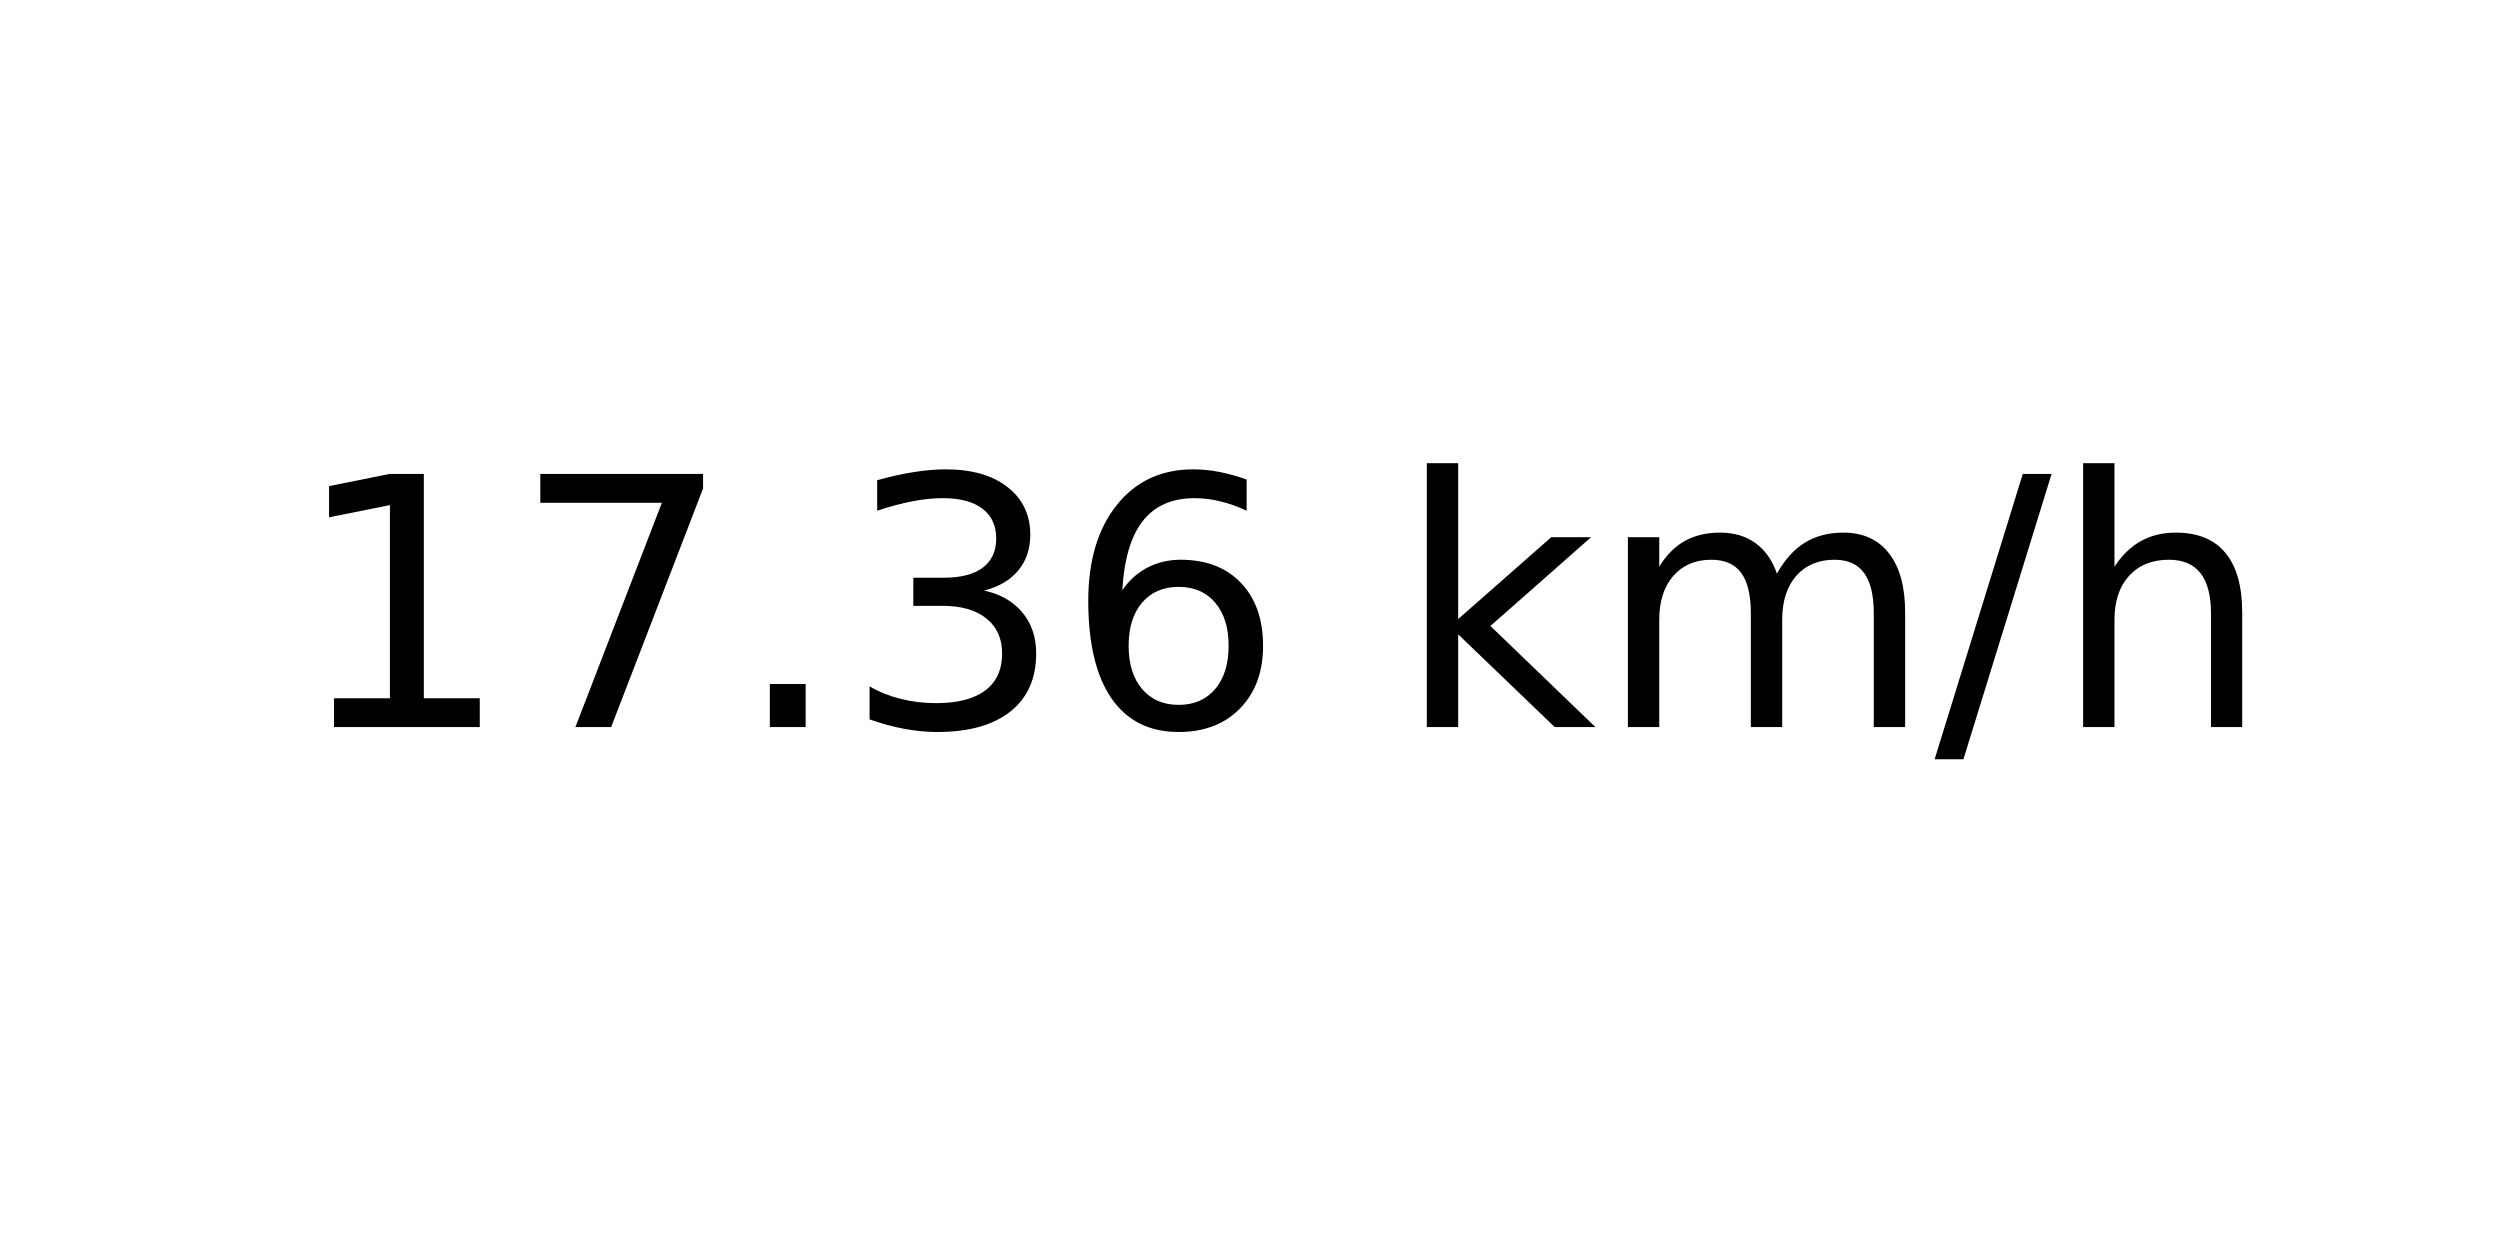
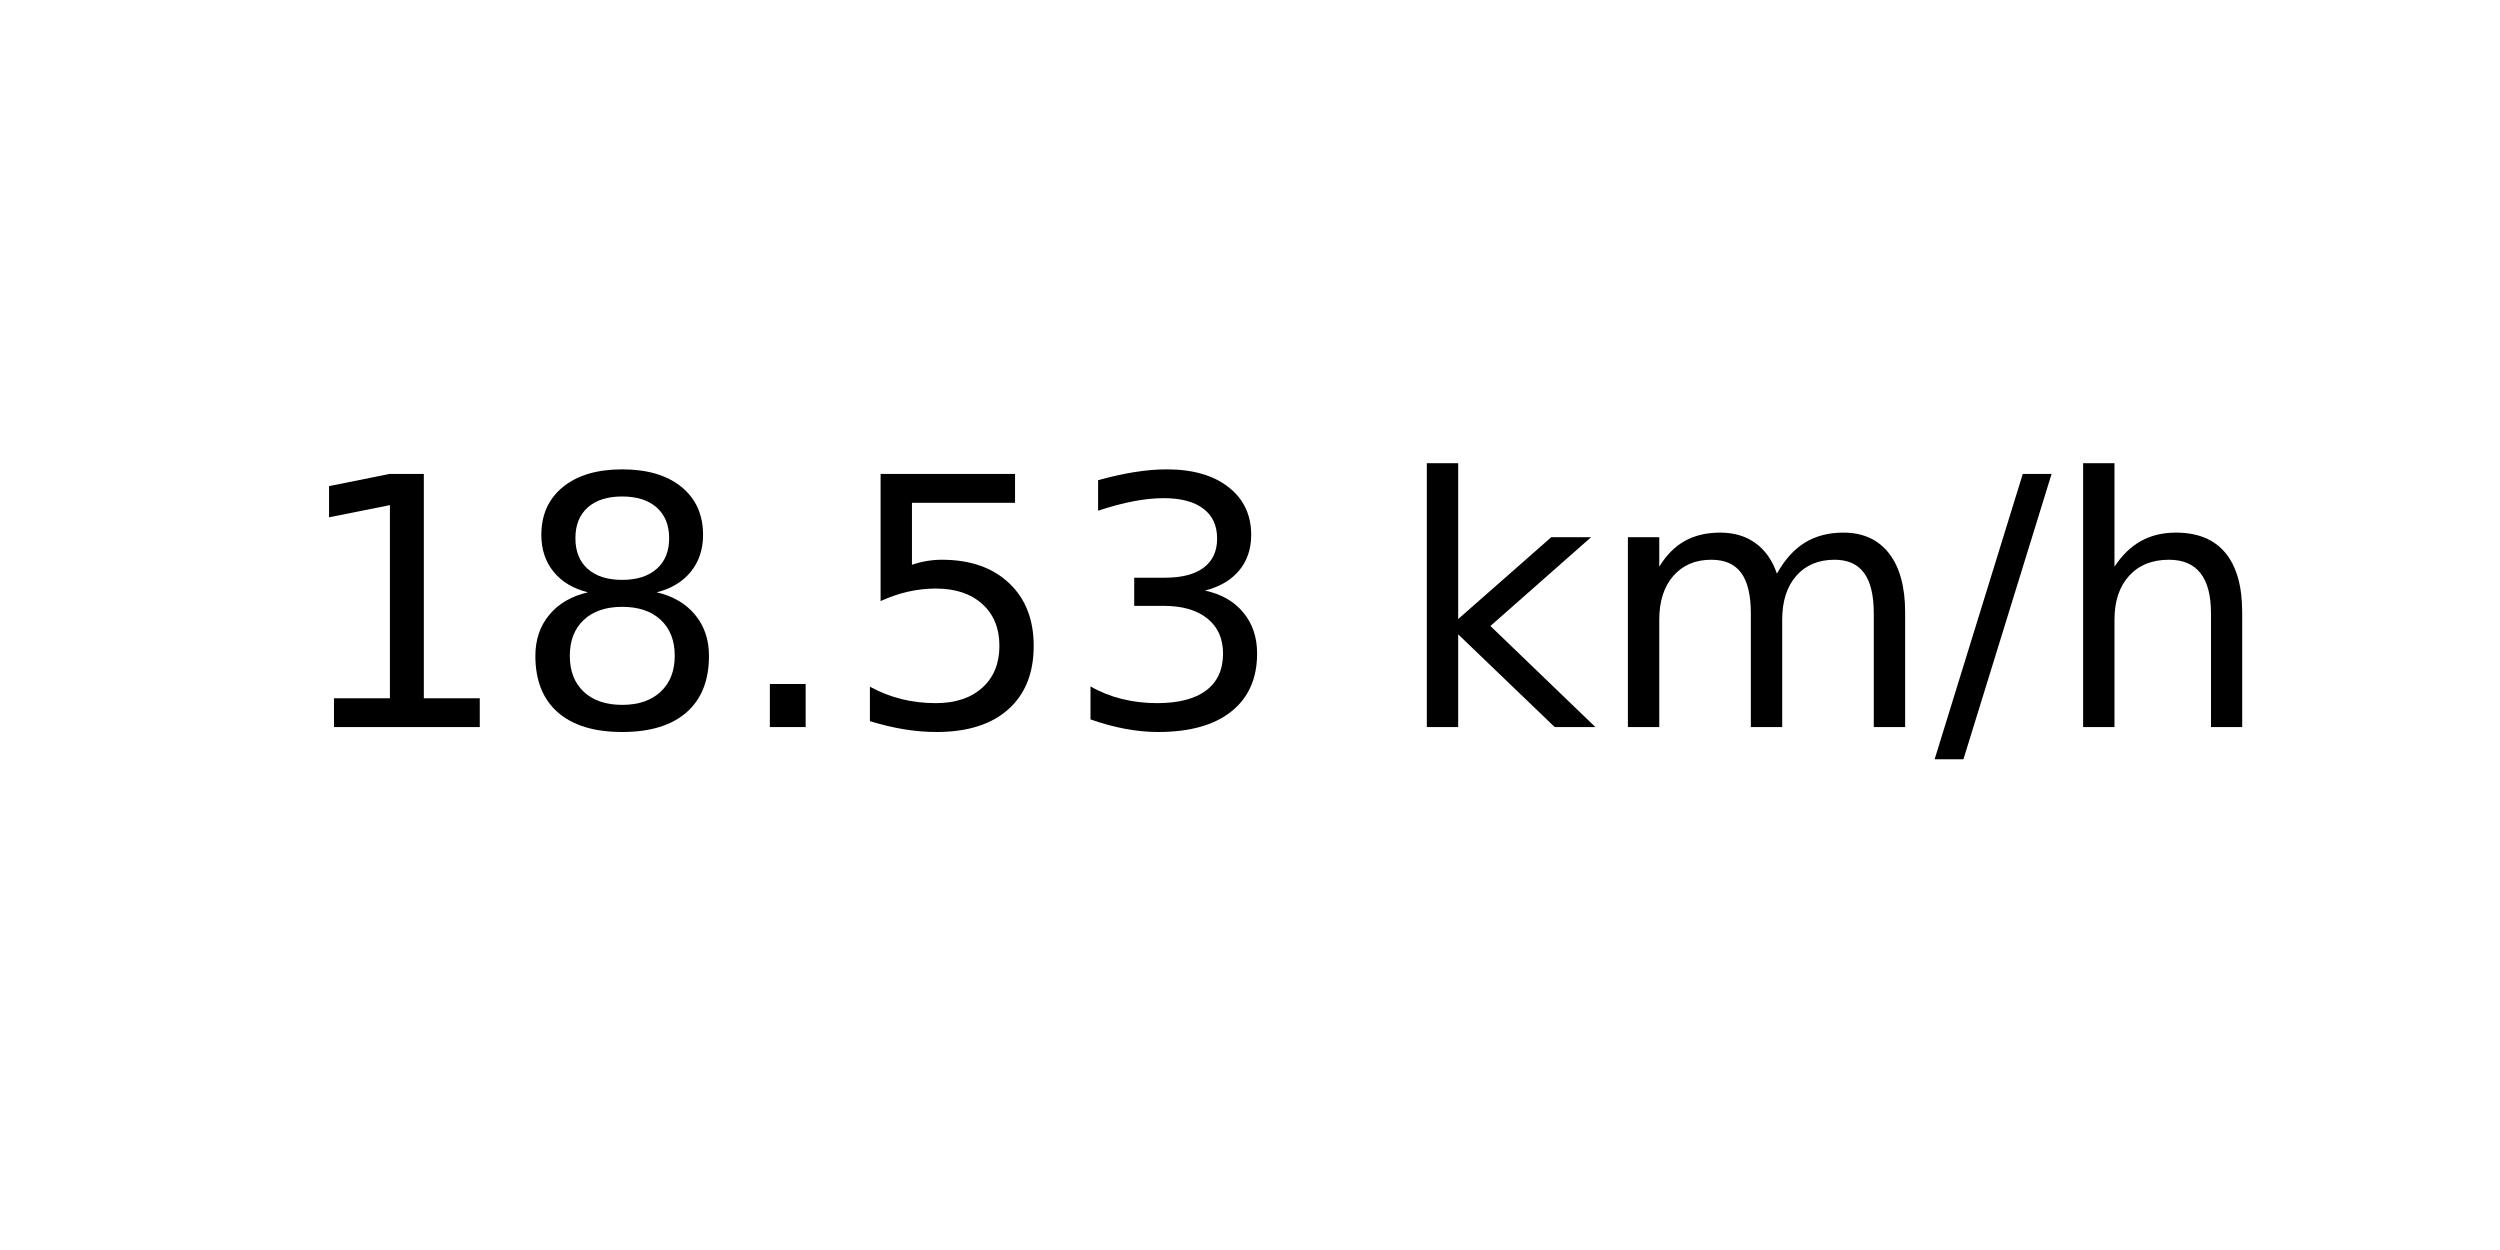
<svg xmlns="http://www.w3.org/2000/svg" xmlns:xlink="http://www.w3.org/1999/xlink" width="72pt" height="36pt" viewBox="0 0 72 36" version="1.1">
  <defs>
    <style type="text/css">*{stroke-linejoin: round; stroke-linecap: butt}</style>
  </defs>
  <g id="figure_1">
    <g id="axes_1">
      <g id="text_1">
        <g transform="translate(8.378125 20.93937) scale(0.1 -0.1)">
          <defs>
            <path id="DejaVuSans-31" d="M 794 531  L 1825 531  L 1825 4091  L 703 3866  L 703 4441  L 1819 4666  L 2450 4666  L 2450 531  L 3481 531  L 3481 0  L 794 0  L 794 531  z " transform="scale(0.015625)" />
-             <path id="DejaVuSans-37" d="M 525 4666  L 3525 4666  L 3525 4397  L 1831 0  L 1172 0  L 2766 4134  L 525 4134  L 525 4666  z " transform="scale(0.015625)" />
+             <path id="DejaVuSans-38" d="M 2034 2216  Q 1584 2216 1326 1975  Q 1069 1734 1069 1313  Q 1069 891 1326 650  Q 1584 409 2034 409  Q 2484 409 2743 651  Q 3003 894 3003 1313  Q 3003 1734 2745 1975  Q 2488 2216 2034 2216  z M 1403 2484  Q 997 2584 770 2862  Q 544 3141 544 3541  Q 544 4100 942 4425  Q 1341 4750 2034 4750  Q 2731 4750 3128 4425  Q 3525 4100 3525 3541  Q 3525 3141 3298 2862  Q 3072 2584 2669 2484  Q 3125 2378 3379 2068  Q 3634 1759 3634 1313  Q 3634 634 3220 271  Q 2806 -91 2034 -91  Q 1263 -91 848 271  Q 434 634 434 1313  Q 434 1759 690 2068  Q 947 2378 1403 2484  z M 1172 3481  Q 1172 3119 1398 2916  Q 1625 2713 2034 2713  Q 2441 2713 2670 2916  Q 2900 3119 2900 3481  Q 2900 3844 2670 4047  Q 2441 4250 2034 4250  Q 1625 4250 1398 4047  Q 1172 3844 1172 3481  z " transform="scale(0.015625)" />
            <path id="DejaVuSans-2e" d="M 684 794  L 1344 794  L 1344 0  L 684 0  L 684 794  z " transform="scale(0.015625)" />
+             <path id="DejaVuSans-35" d="M 691 4666  L 3169 4666  L 3169 4134  L 1269 4134  L 1269 2991  Q 1406 3038 1543 3061  Q 1681 3084 1819 3084  Q 2600 3084 3056 2656  Q 3513 2228 3513 1497  Q 3513 744 3044 326  Q 2575 -91 1722 -91  Q 1428 -91 1123 -41  Q 819 9 494 109  L 494 744  Q 775 591 1075 516  Q 1375 441 1709 441  Q 2250 441 2565 725  Q 2881 1009 2881 1497  Q 2881 1984 2565 2268  Q 2250 2553 1709 2553  Q 1456 2553 1204 2497  Q 953 2441 691 2322  L 691 4666  z " transform="scale(0.015625)" />
            <path id="DejaVuSans-33" d="M 2597 2516  Q 3050 2419 3304 2112  Q 3559 1806 3559 1356  Q 3559 666 3084 287  Q 2609 -91 1734 -91  Q 1441 -91 1130 -33  Q 819 25 488 141  L 488 750  Q 750 597 1062 519  Q 1375 441 1716 441  Q 2309 441 2620 675  Q 2931 909 2931 1356  Q 2931 1769 2642 2001  Q 2353 2234 1838 2234  L 1294 2234  L 1294 2753  L 1863 2753  Q 2328 2753 2575 2939  Q 2822 3125 2822 3475  Q 2822 3834 2567 4026  Q 2313 4219 1838 4219  Q 1578 4219 1281 4162  Q 984 4106 628 3988  L 628 4550  Q 988 4650 1302 4700  Q 1616 4750 1894 4750  Q 2613 4750 3031 4423  Q 3450 4097 3450 3541  Q 3450 3153 3228 2886  Q 3006 2619 2597 2516  z " transform="scale(0.015625)" />
-             <path id="DejaVuSans-36" d="M 2113 2584  Q 1688 2584 1439 2293  Q 1191 2003 1191 1497  Q 1191 994 1439 701  Q 1688 409 2113 409  Q 2538 409 2786 701  Q 3034 994 3034 1497  Q 3034 2003 2786 2293  Q 2538 2584 2113 2584  z M 3366 4563  L 3366 3988  Q 3128 4100 2886 4159  Q 2644 4219 2406 4219  Q 1781 4219 1451 3797  Q 1122 3375 1075 2522  Q 1259 2794 1537 2939  Q 1816 3084 2150 3084  Q 2853 3084 3261 2657  Q 3669 2231 3669 1497  Q 3669 778 3244 343  Q 2819 -91 2113 -91  Q 1303 -91 875 529  Q 447 1150 447 2328  Q 447 3434 972 4092  Q 1497 4750 2381 4750  Q 2619 4750 2861 4703  Q 3103 4656 3366 4563  z " transform="scale(0.015625)" />
            <path id="DejaVuSans-20" transform="scale(0.015625)" />
            <path id="DejaVuSans-6b" d="M 581 4863  L 1159 4863  L 1159 1991  L 2875 3500  L 3609 3500  L 1753 1863  L 3688 0  L 2938 0  L 1159 1709  L 1159 0  L 581 0  L 581 4863  z " transform="scale(0.015625)" />
            <path id="DejaVuSans-6d" d="M 3328 2828  Q 3544 3216 3844 3400  Q 4144 3584 4550 3584  Q 5097 3584 5394 3201  Q 5691 2819 5691 2113  L 5691 0  L 5113 0  L 5113 2094  Q 5113 2597 4934 2840  Q 4756 3084 4391 3084  Q 3944 3084 3684 2787  Q 3425 2491 3425 1978  L 3425 0  L 2847 0  L 2847 2094  Q 2847 2600 2669 2842  Q 2491 3084 2119 3084  Q 1678 3084 1418 2786  Q 1159 2488 1159 1978  L 1159 0  L 581 0  L 581 3500  L 1159 3500  L 1159 2956  Q 1356 3278 1631 3431  Q 1906 3584 2284 3584  Q 2666 3584 2933 3390  Q 3200 3197 3328 2828  z " transform="scale(0.015625)" />
            <path id="DejaVuSans-2f" d="M 1625 4666  L 2156 4666  L 531 -594  L 0 -594  L 1625 4666  z " transform="scale(0.015625)" />
            <path id="DejaVuSans-68" d="M 3513 2113  L 3513 0  L 2938 0  L 2938 2094  Q 2938 2591 2744 2837  Q 2550 3084 2163 3084  Q 1697 3084 1428 2787  Q 1159 2491 1159 1978  L 1159 0  L 581 0  L 581 4863  L 1159 4863  L 1159 2956  Q 1366 3272 1645 3428  Q 1925 3584 2291 3584  Q 2894 3584 3203 3211  Q 3513 2838 3513 2113  z " transform="scale(0.015625)" />
          </defs>
          <use xlink:href="#DejaVuSans-31" />
-           <use xlink:href="#DejaVuSans-37" x="63.623" />
+           <use xlink:href="#DejaVuSans-38" x="63.623" />
          <use xlink:href="#DejaVuSans-2e" x="127.246" />
-           <use xlink:href="#DejaVuSans-33" x="159.033" />
-           <use xlink:href="#DejaVuSans-36" x="222.656" />
+           <use xlink:href="#DejaVuSans-35" x="159.033" />
+           <use xlink:href="#DejaVuSans-33" x="222.656" />
          <use xlink:href="#DejaVuSans-20" x="286.279" />
          <use xlink:href="#DejaVuSans-6b" x="318.066" />
          <use xlink:href="#DejaVuSans-6d" x="375.977" />
          <use xlink:href="#DejaVuSans-2f" x="473.389" />
          <use xlink:href="#DejaVuSans-68" x="507.08" />
        </g>
      </g>
    </g>
  </g>
</svg>
